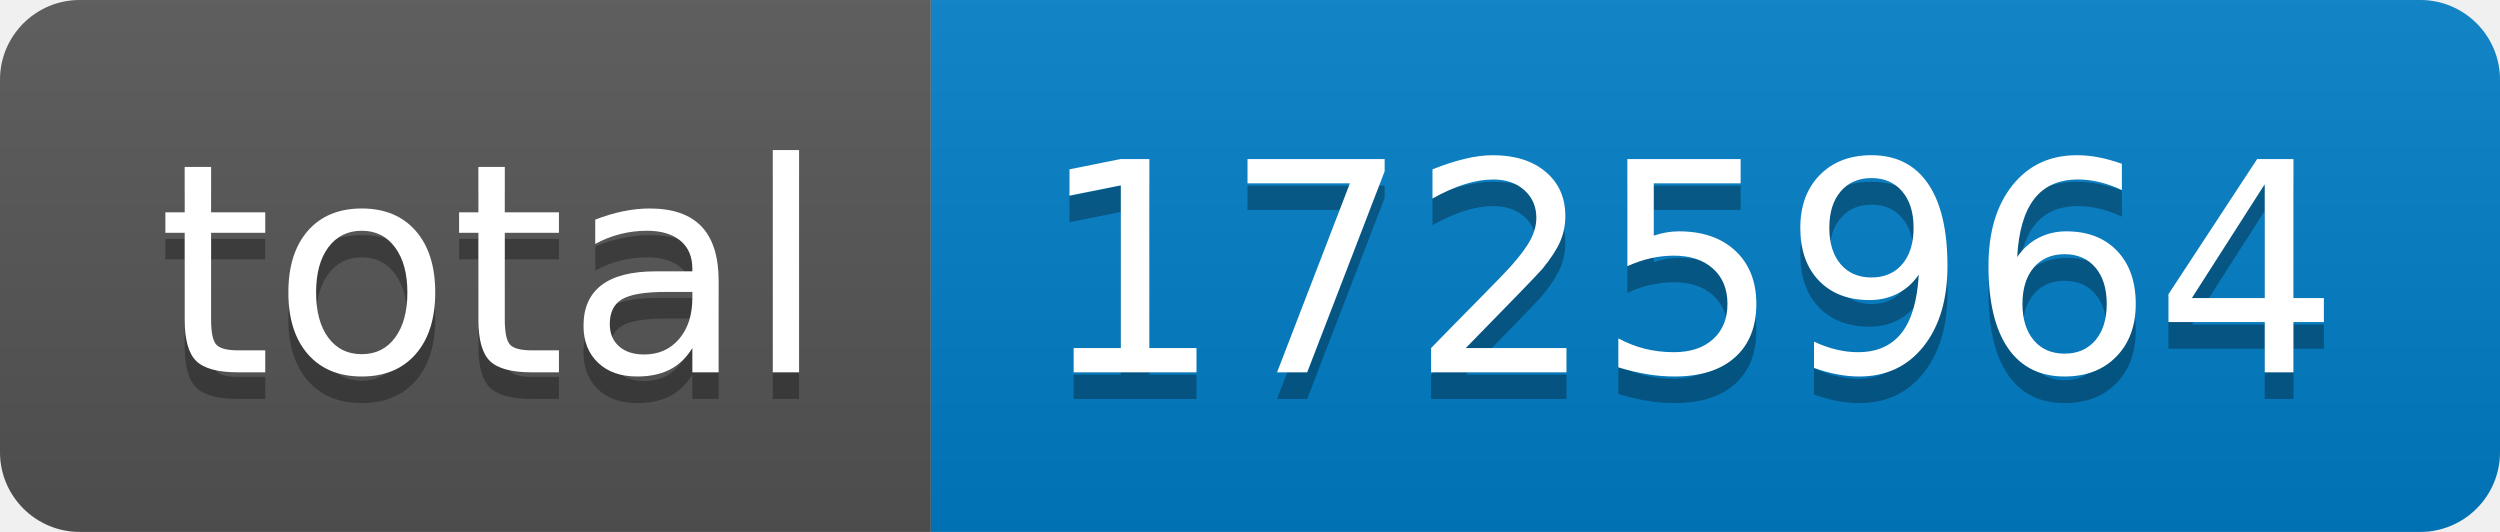
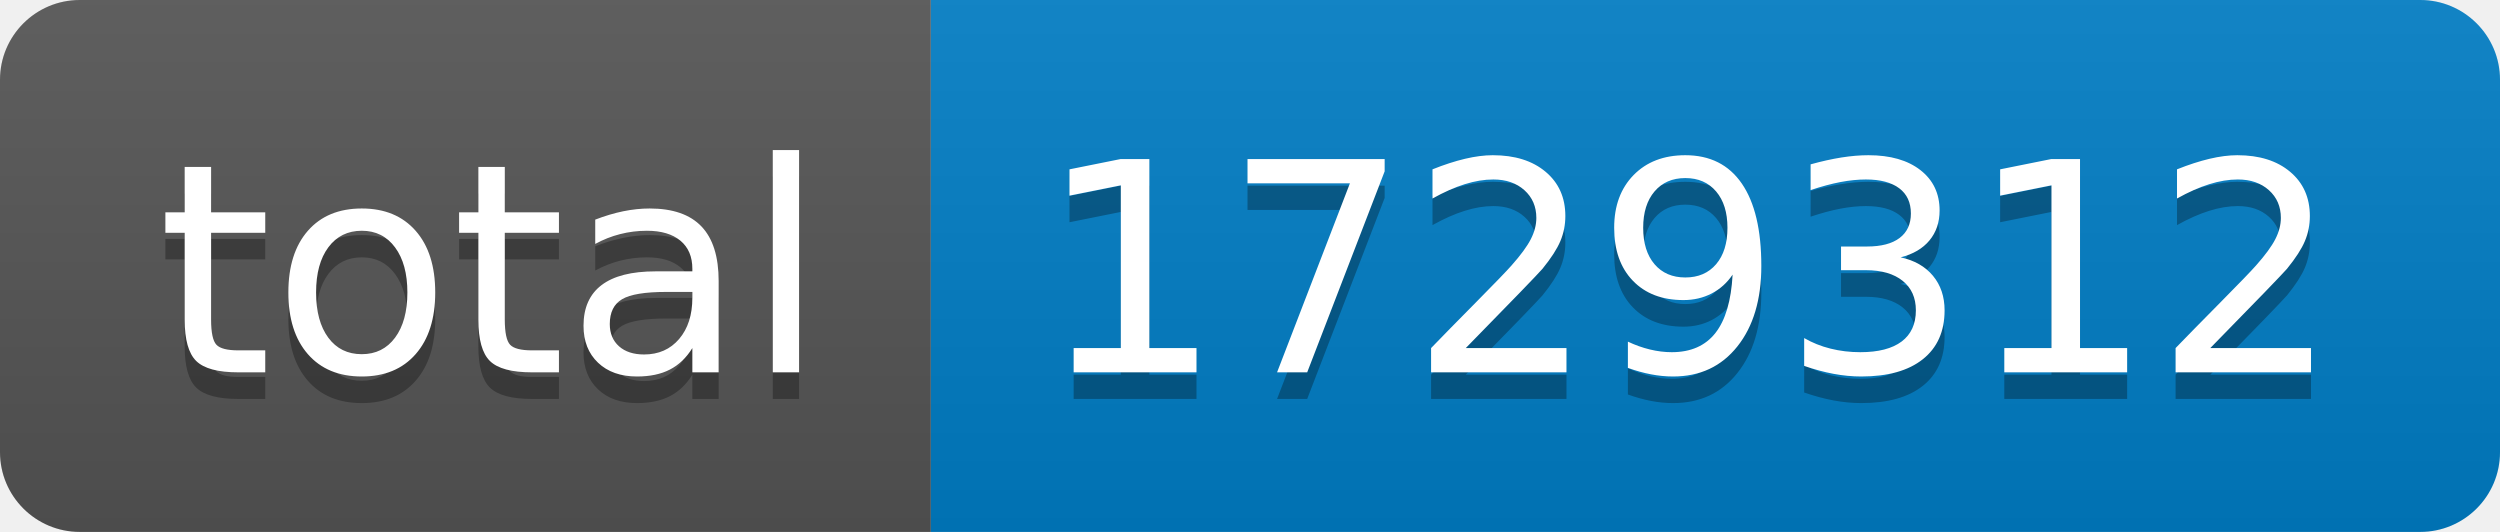
- <svg xmlns="http://www.w3.org/2000/svg" width="94" height="20" role="img" aria-label="total: 1725964">
+ <svg xmlns="http://www.w3.org/2000/svg" width="94" height="20" role="img" aria-label="total: 1729312">
  <linearGradient id="s" x2="0" y2="100%">
    <stop offset="0" stop-color="#bbb" stop-opacity=".1" />
    <stop offset="1" stop-opacity=".1" />
  </linearGradient>
  <clipPath id="r">
    <rect width="94" height="20" rx="3" fill="#fff" />
  </clipPath>
  <g clip-path="url(#r)">
    <rect width="35" height="20" fill="#555" />
    <rect x="35" width="59" height="20" fill="#007ec6" />
    <rect width="94" height="20" fill="url(#s)" />
  </g>
  <g fill="#fff" text-anchor="middle" font-family="Verdana,Geneva,DejaVu Sans,sans-serif" text-rendering="geometricPrecision" font-size="110">
    <text aria-hidden="true" x="185" y="150" fill="#010101" fill-opacity=".3" transform="scale(.1)" textLength="250">total</text>
    <text x="185" y="140" transform="scale(.1)" fill="#fff" textLength="250">total</text>
-     <text aria-hidden="true" x="635" y="150" fill="#010101" fill-opacity=".3" transform="scale(.1)" textLength="490">1725964</text>
-     <text x="635" y="140" transform="scale(.1)" fill="#fff" textLength="490">1725964</text>
+     <text aria-hidden="true" x="635" y="150" fill="#010101" fill-opacity=".3" transform="scale(.1)" textLength="490">1729312</text>
+     <text x="635" y="140" transform="scale(.1)" fill="#fff" textLength="490">1729312</text>
  </g>
</svg>
